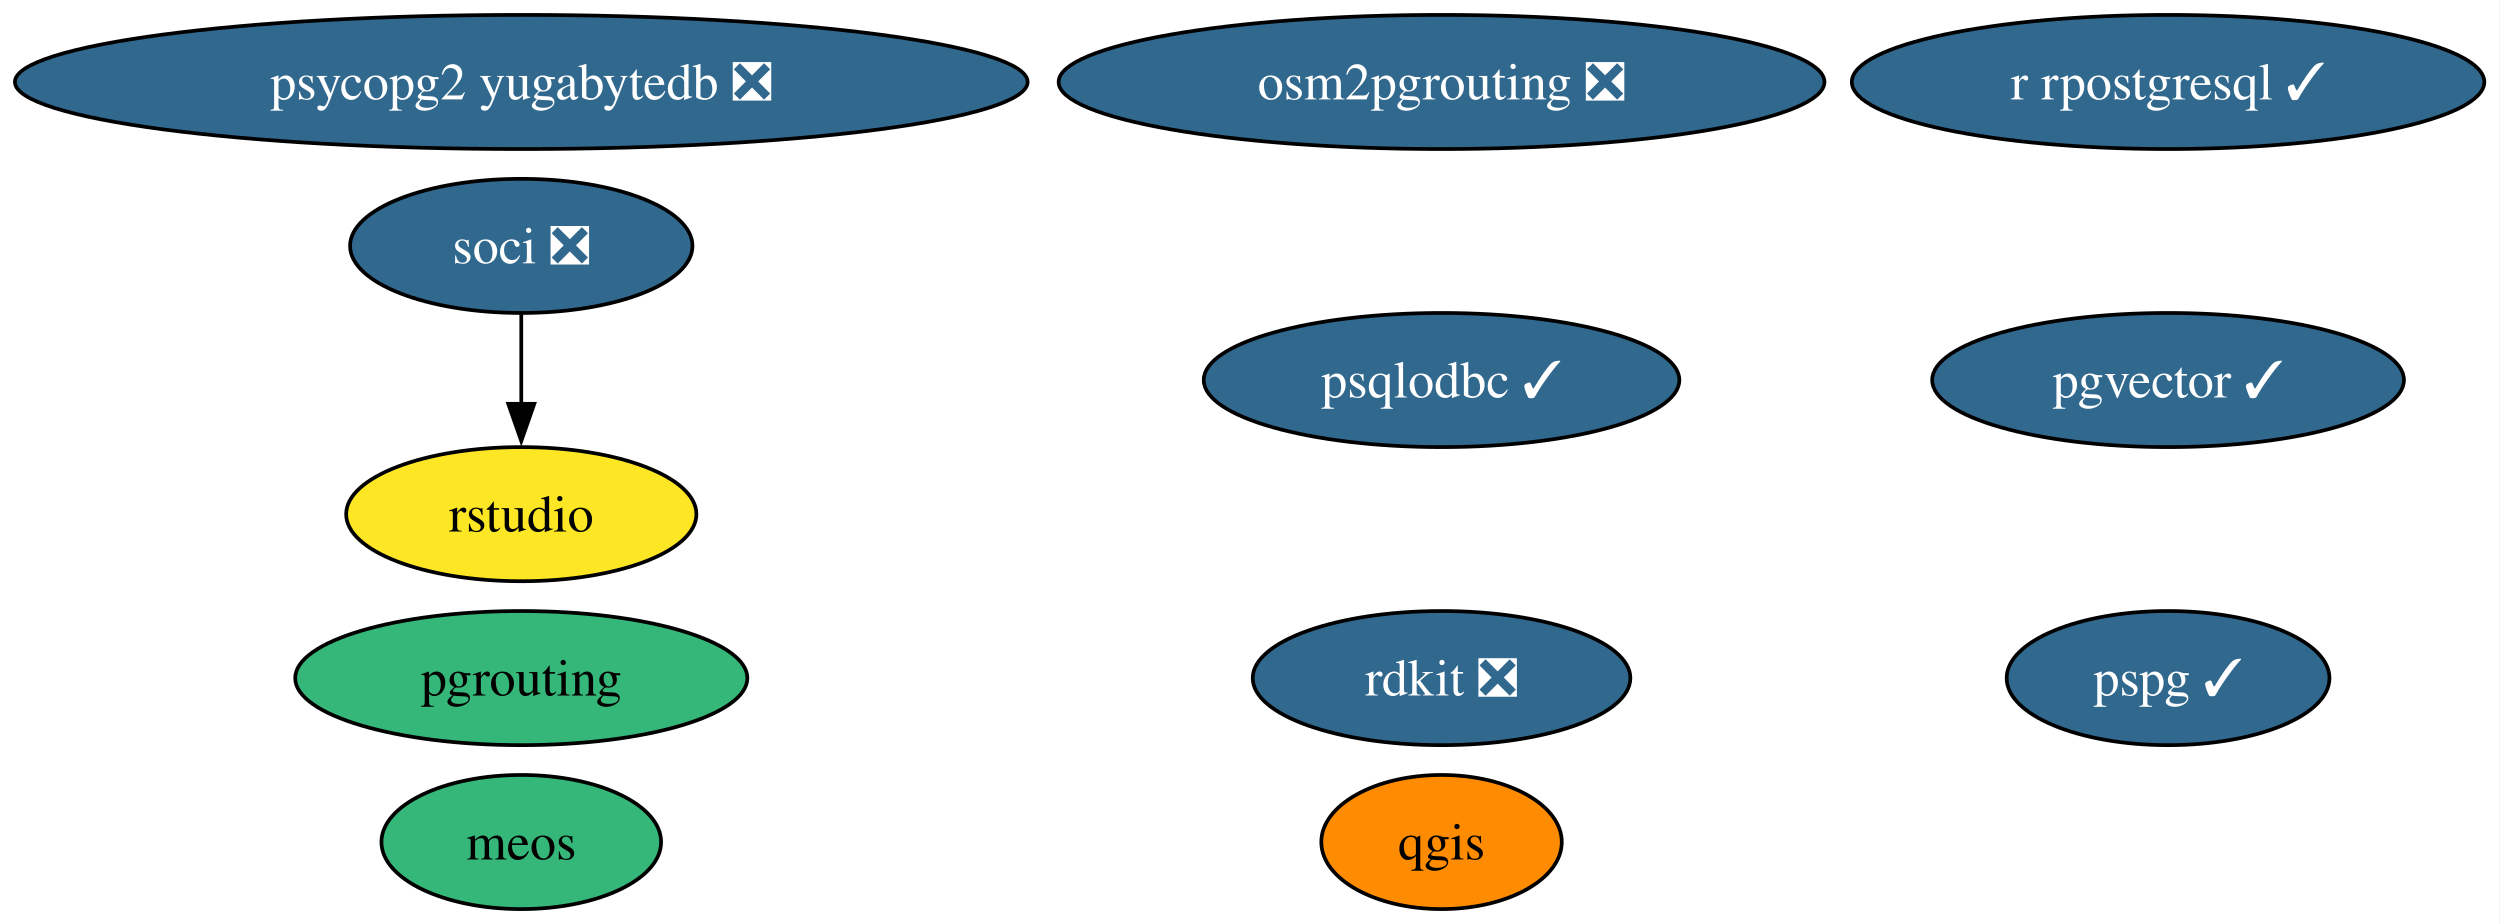
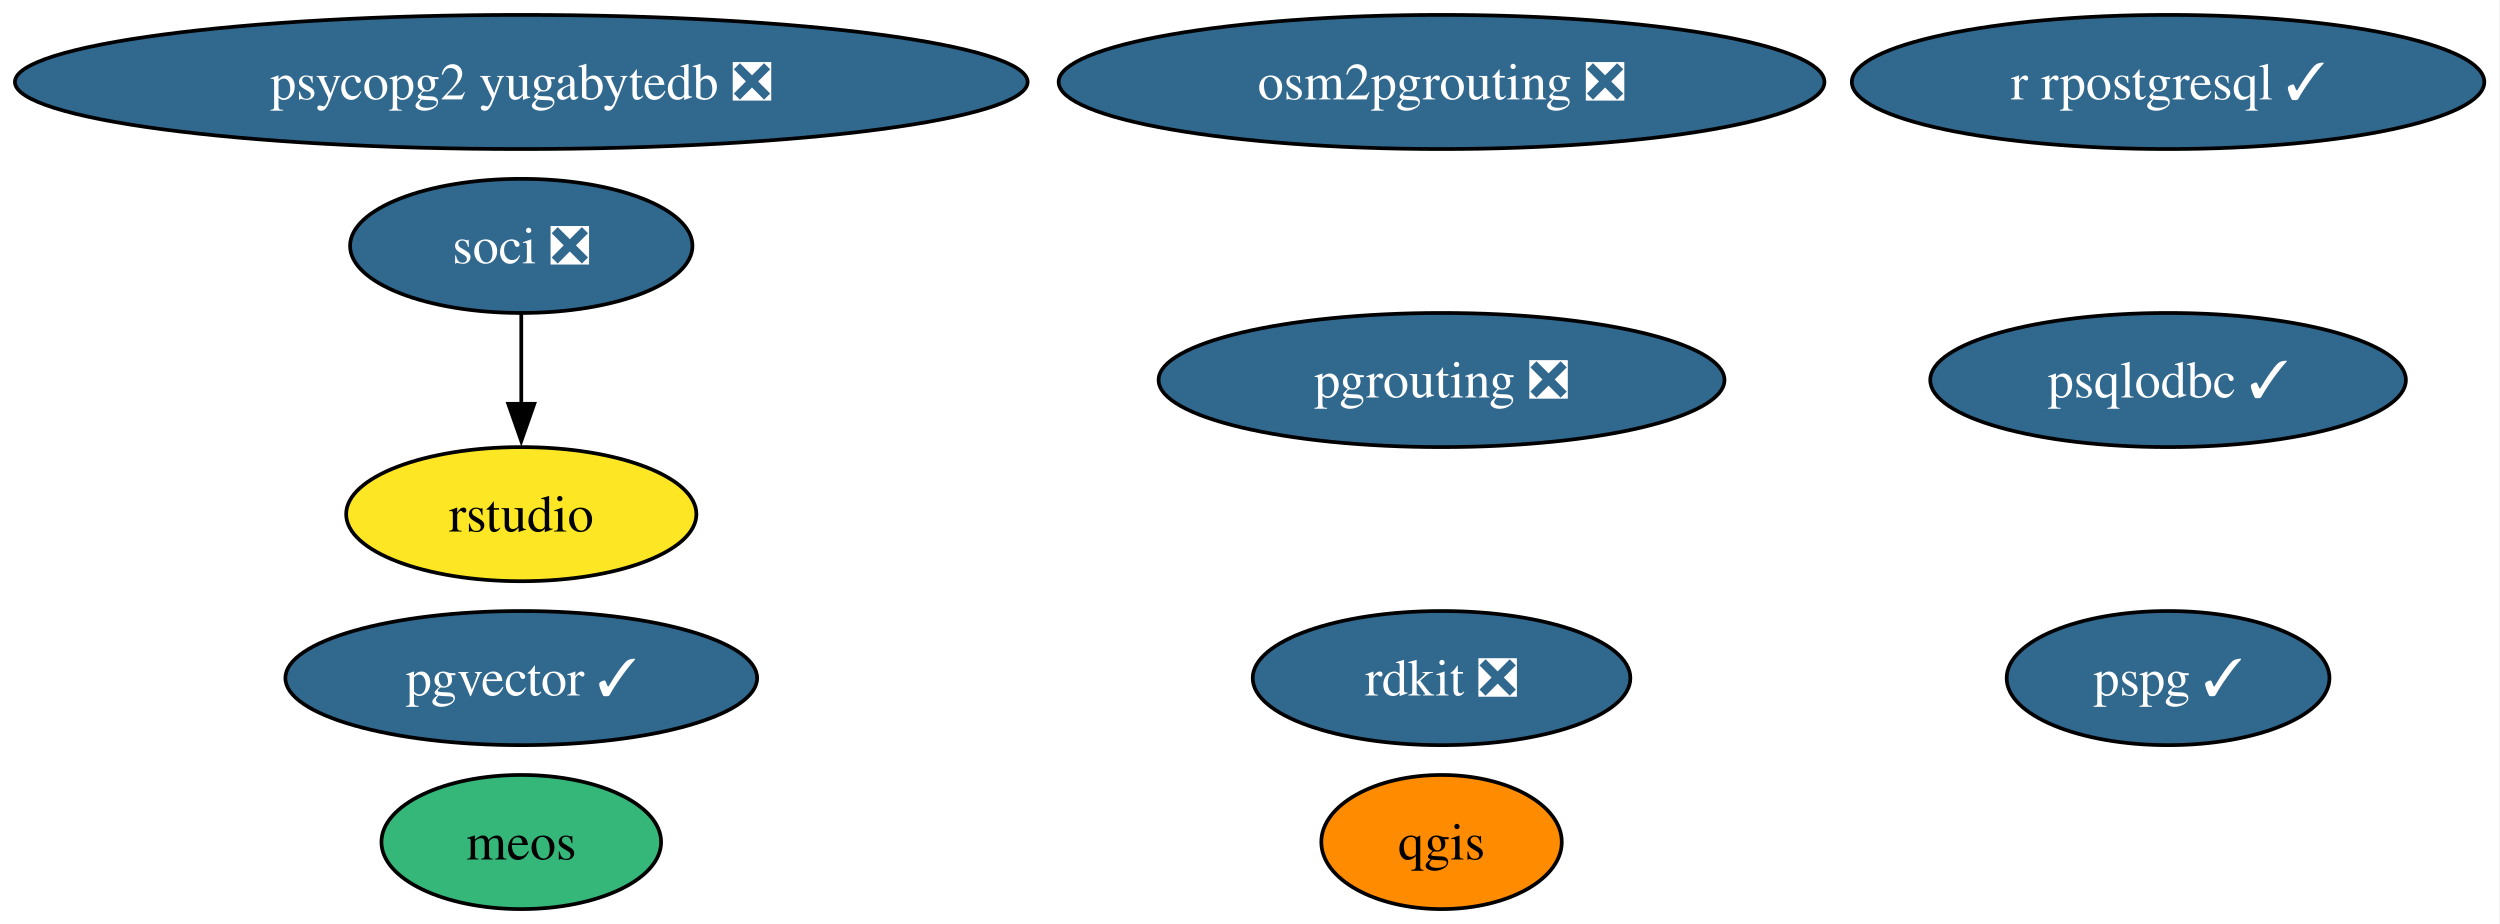
<svg xmlns="http://www.w3.org/2000/svg" xmlns:xlink="http://www.w3.org/1999/xlink" width="671pt" height="248pt" viewBox="0.00 0.00 671.00 248.00">
  <g id="graph0" class="graph" transform="scale(1 1) rotate(0) translate(4 244)">
    <polygon fill="white" stroke="none" points="-4,4 -4,-244 666.79,-244 666.79,4 -4,4" />
    <g id="node1" class="node">
      <g id="a_node1">
        <a xlink:href="https://github.com/conda-forge/qgis-feedstock" xlink:title="qgis">
          <ellipse fill="#ff8c00" stroke="black" cx="382.91" cy="-18" rx="32.27" ry="18" />
          <text xml:space="preserve" text-anchor="middle" x="382.91" y="-13.32" font-family="Times,serif" font-size="14.00">qgis</text>
        </a>
      </g>
    </g>
    <g id="node2" class="node">
      <g id="a_node2">
        <a xlink:href="https://github.com/conda-forge/rdkit-feedstock/pull/203" xlink:title="rdkit ❎">
          <ellipse fill="#31688e" stroke="black" cx="382.91" cy="-62" rx="50.68" ry="18" />
          <text xml:space="preserve" text-anchor="middle" x="382.91" y="-57.33" font-family="Times,serif" font-size="14.00" fill="white">rdkit ❎</text>
        </a>
      </g>
    </g>
    <g id="node3" class="node">
      <g id="a_node3">
        <a xlink:href="https://github.com/conda-forge/r-rpostgresql-feedstock/pull/27" xlink:title="r rpostgresql ✓">
          <ellipse fill="#31688e" stroke="black" cx="577.91" cy="-222" rx="84.88" ry="18" />
          <text xml:space="preserve" text-anchor="middle" x="577.91" y="-217.32" font-family="Times,serif" font-size="14.00" fill="white">r rpostgresql ✓</text>
        </a>
      </g>
    </g>
    <g id="node4" class="node">
      <g id="a_node4">
-         <a xlink:href="https://github.com/conda-forge/pgrouting-feedstock" xlink:title="pgrouting">
-           <ellipse fill="#35b779" stroke="black" cx="135.91" cy="-62" rx="60.68" ry="18" />
-           <text xml:space="preserve" text-anchor="middle" x="135.91" y="-57.33" font-family="Times,serif" font-size="14.00">pgrouting</text>
+         <a xlink:href="https://github.com/conda-forge/pgrouting-feedstock/pull/27" xlink:title="pgrouting ❎">
+           <ellipse fill="#31688e" stroke="black" cx="382.91" cy="-142" rx="75.94" ry="18" />
+           <text xml:space="preserve" text-anchor="middle" x="382.91" y="-137.32" font-family="Times,serif" font-size="14.00" fill="white">pgrouting ❎</text>
        </a>
      </g>
    </g>
    <g id="node5" class="node">
      <g id="a_node5">
        <a xlink:href="https://github.com/conda-forge/psqlodbc-feedstock/pull/15" xlink:title="psqlodbc ✓">
-           <ellipse fill="#31688e" stroke="black" cx="382.91" cy="-142" rx="63.83" ry="18" />
-           <text xml:space="preserve" text-anchor="middle" x="382.91" y="-137.32" font-family="Times,serif" font-size="14.00" fill="white">psqlodbc ✓</text>
+           <ellipse fill="#31688e" stroke="black" cx="577.91" cy="-142" rx="63.83" ry="18" />
+           <text xml:space="preserve" text-anchor="middle" x="577.91" y="-137.32" font-family="Times,serif" font-size="14.00" fill="white">psqlodbc ✓</text>
        </a>
      </g>
    </g>
    <g id="node6" class="node">
      <g id="a_node6">
        <a xlink:href="https://github.com/conda-forge/soci-feedstock/pull/21" xlink:title="soci ❎">
          <ellipse fill="#31688e" stroke="black" cx="135.91" cy="-178" rx="45.95" ry="18" />
          <text xml:space="preserve" text-anchor="middle" x="135.91" y="-173.32" font-family="Times,serif" font-size="14.00" fill="white">soci ❎</text>
        </a>
      </g>
    </g>
    <g id="node7" class="node">
      <g id="a_node7">
        <a xlink:href="https://github.com/conda-forge/rstudio-feedstock" xlink:title="rstudio">
          <ellipse fill="#fde725" stroke="black" cx="135.91" cy="-106" rx="47" ry="18" />
          <text xml:space="preserve" text-anchor="middle" x="135.91" y="-101.33" font-family="Times,serif" font-size="14.00">rstudio</text>
        </a>
      </g>
    </g>
    <g id="edge1" class="edge">
      <path fill="none" stroke="black" d="M135.91,-159.7C135.91,-152.41 135.91,-143.73 135.91,-135.54" />
      <polygon fill="black" stroke="black" points="139.41,-135.62 135.91,-125.62 132.41,-135.62 139.41,-135.62" />
    </g>
    <g id="node8" class="node">
      <g id="a_node8">
        <a xlink:href="https://github.com/conda-forge/pgvector-feedstock/pull/36" xlink:title="pgvector ✓">
-           <ellipse fill="#31688e" stroke="black" cx="577.91" cy="-142" rx="63.31" ry="18" />
-           <text xml:space="preserve" text-anchor="middle" x="577.91" y="-137.32" font-family="Times,serif" font-size="14.00" fill="white">pgvector ✓</text>
+           <ellipse fill="#31688e" stroke="black" cx="135.91" cy="-62" rx="63.31" ry="18" />
+           <text xml:space="preserve" text-anchor="middle" x="135.91" y="-57.33" font-family="Times,serif" font-size="14.00" fill="white">pgvector ✓</text>
        </a>
      </g>
    </g>
    <g id="node9" class="node">
      <g id="a_node9">
        <a xlink:href="https://github.com/conda-forge/osm2pgrouting-feedstock/pull/7" xlink:title="osm2pgrouting ❎">
          <ellipse fill="#31688e" stroke="black" cx="382.91" cy="-222" rx="102.77" ry="18" />
          <text xml:space="preserve" text-anchor="middle" x="382.91" y="-217.32" font-family="Times,serif" font-size="14.00" fill="white">osm2pgrouting ❎</text>
        </a>
      </g>
    </g>
    <g id="node10" class="node">
      <g id="a_node10">
        <a xlink:href="https://github.com/conda-forge/psycopg2-yugabytedb-feedstock/pull/11" xlink:title="psycopg2 yugabytedb ❎">
          <ellipse fill="#31688e" stroke="black" cx="135.91" cy="-222" rx="135.91" ry="18" />
          <text xml:space="preserve" text-anchor="middle" x="135.91" y="-217.32" font-family="Times,serif" font-size="14.00" fill="white">psycopg2 yugabytedb ❎</text>
        </a>
      </g>
    </g>
    <g id="node11" class="node">
      <g id="a_node11">
        <a xlink:href="https://github.com/conda-forge/meos-feedstock" xlink:title="meos">
          <ellipse fill="#35b779" stroke="black" cx="135.91" cy="-18" rx="37.53" ry="18" />
          <text xml:space="preserve" text-anchor="middle" x="135.91" y="-13.32" font-family="Times,serif" font-size="14.00">meos</text>
        </a>
      </g>
    </g>
    <g id="node12" class="node">
      <g id="a_node12">
        <a xlink:href="https://github.com/conda-forge/pspg-feedstock/pull/4" xlink:title="pspg ✓">
          <ellipse fill="#31688e" stroke="black" cx="577.91" cy="-62" rx="43.32" ry="18" />
          <text xml:space="preserve" text-anchor="middle" x="577.91" y="-57.33" font-family="Times,serif" font-size="14.00" fill="white">pspg ✓</text>
        </a>
      </g>
    </g>
  </g>
</svg>
